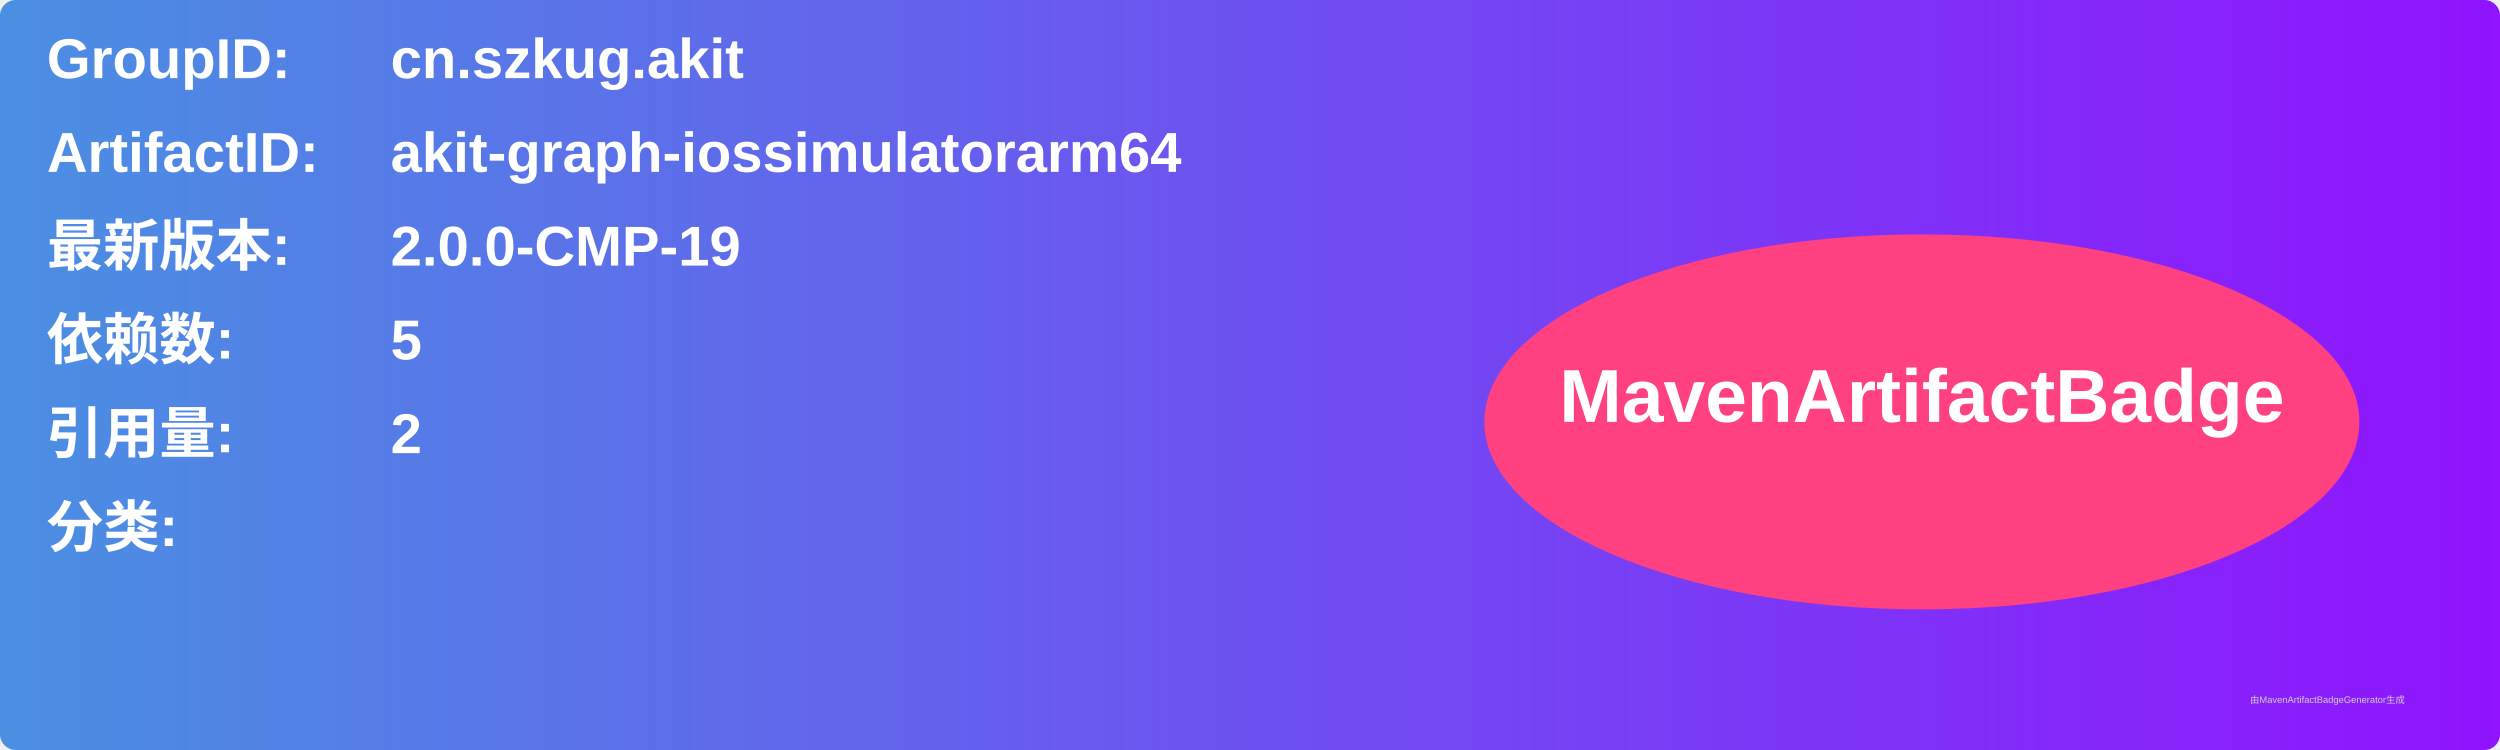
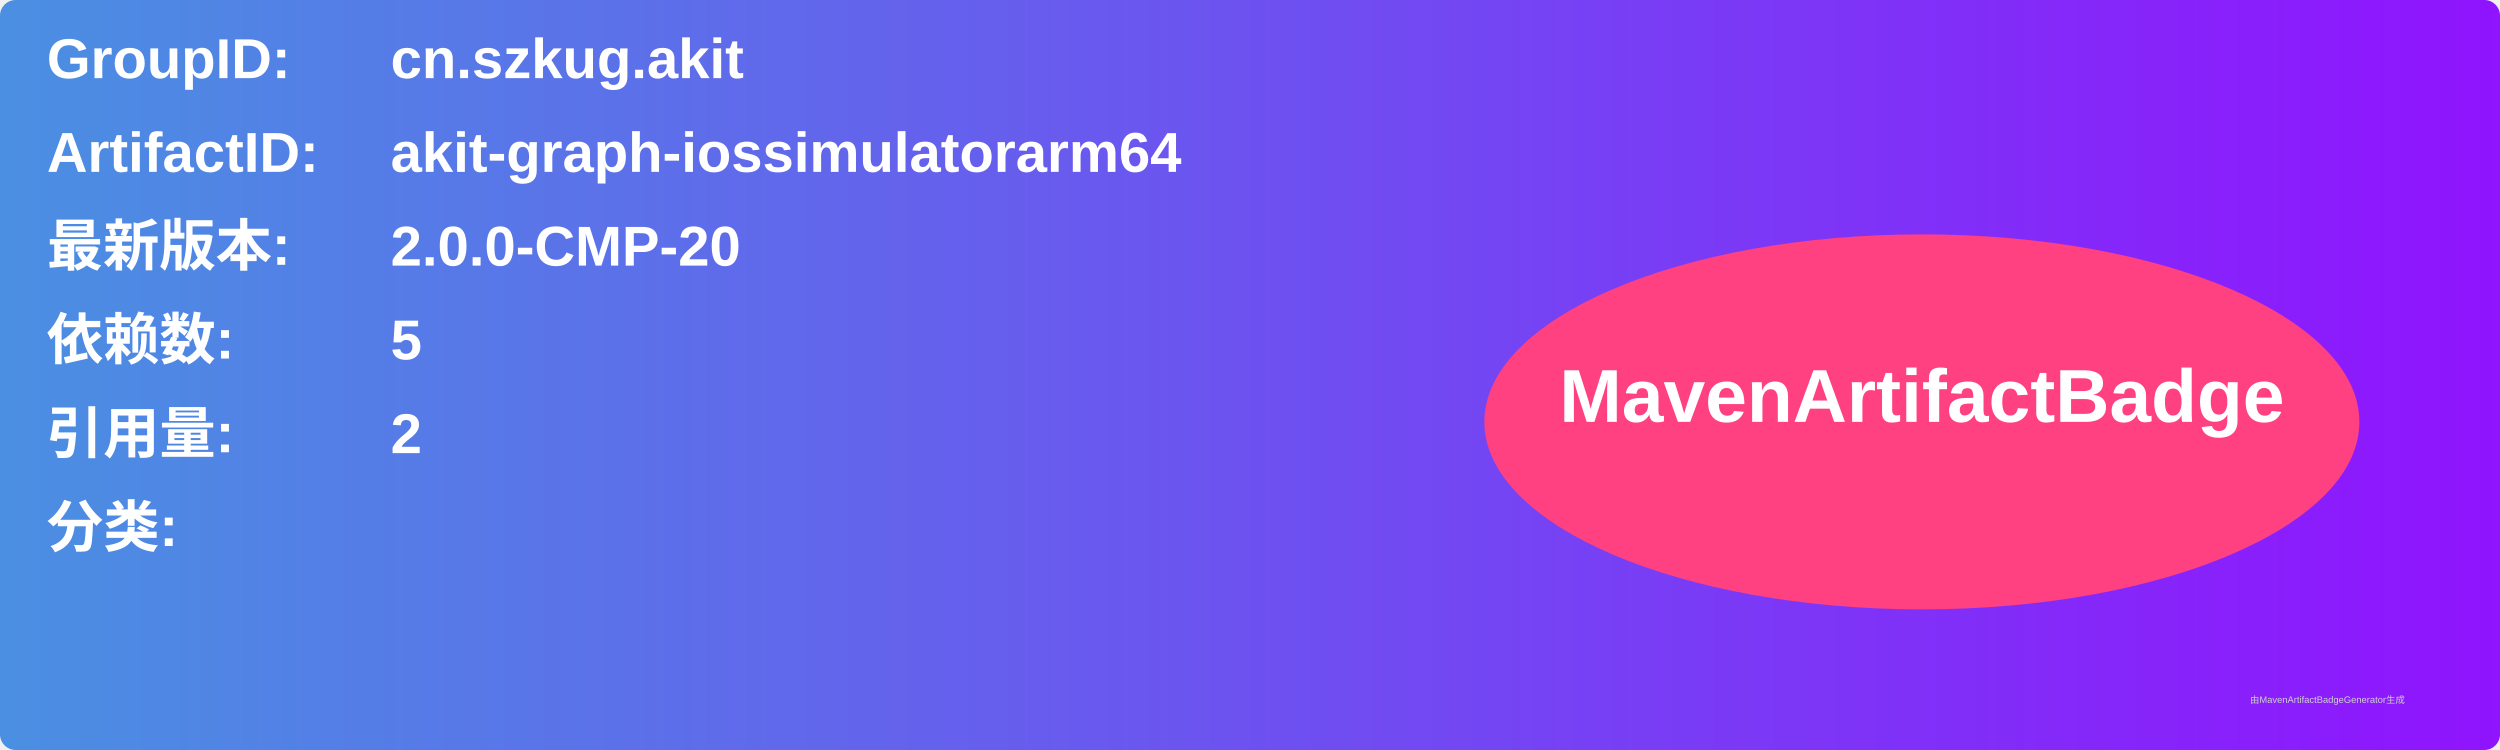
<svg xmlns="http://www.w3.org/2000/svg" width="800" height="240" viewBox="0 0 800 240">
  <linearGradient id="grad" x1="0%" y1="0%" x2="100%" y2="0%">
    <stop offset="0%" stop-color="#4a90e2" />
    <stop offset="100%" stop-color="#9013fe" />
  </linearGradient>
  <rect width="100%" height="100%" rx="5" ry="5" fill="url(#grad)" />
  <g transform="translate(15, 15)">
    <text x="0" y="10" font-family="Arial" font-size="18" fill="white" font-weight="bold" width="260">GroupID:</text>
    <text x="110" y="10" font-family="Arial" font-size="18" fill="white" font-weight="bold" width="460">cn.szkug.akit</text>
    <text x="0" y="40" font-family="Arial" font-size="18" fill="white" font-weight="bold" width="260">ArtifactID:</text>
    <text x="110" y="40" font-family="Arial" font-size="18" fill="white" font-weight="bold" width="460">akit-graph-iossimulatorarm64</text>
    <text x="0" y="70" font-family="Arial" font-size="18" fill="white" font-weight="bold">最新版本:</text>
    <text x="110" y="70" font-family="Arial" font-size="18" fill="white" font-weight="bold">
-       <tspan font-weight="bold">2.0.0-CMP-19</tspan>
+       <tspan font-weight="bold">2.0.0-CMP-20</tspan>
    </text>
    <text x="0" y="100" font-family="Arial" font-size="18" fill="white" font-weight="bold">依赖数: </text>
    <text x="110" y="100" font-family="Arial" font-size="18" fill="white">
      <tspan font-weight="bold">5</tspan>
    </text>
    <text x="0" y="130" font-family="Arial" font-size="18" fill="white" font-weight="bold">引用量: </text>
    <text x="110" y="130" font-family="Arial" font-size="18" fill="white">
      <tspan font-weight="bold">2</tspan>
    </text>
    <text x="0" y="160" font-family="Arial" font-size="18" fill="white" font-weight="bold">分类:</text>
    <text x="10" y="190" font-family="Arial" font-size="10" fill="white">
      <tspan font-weight="bold" />
    </text>
    <ellipse cx="600" cy="120" rx="140" ry="60" fill="#ff4081" />
    <text x="600" y="120" text-anchor="middle" font-family="Arial" font-size="24" fill="white" font-weight="bold">MavenArtifactBadge</text>
  </g>
  <text x="720" y="225" font-family="Arial" font-size="3" fill="#d0d0d0">由MavenArtifactBadgeGenerator生成</text>
</svg>
